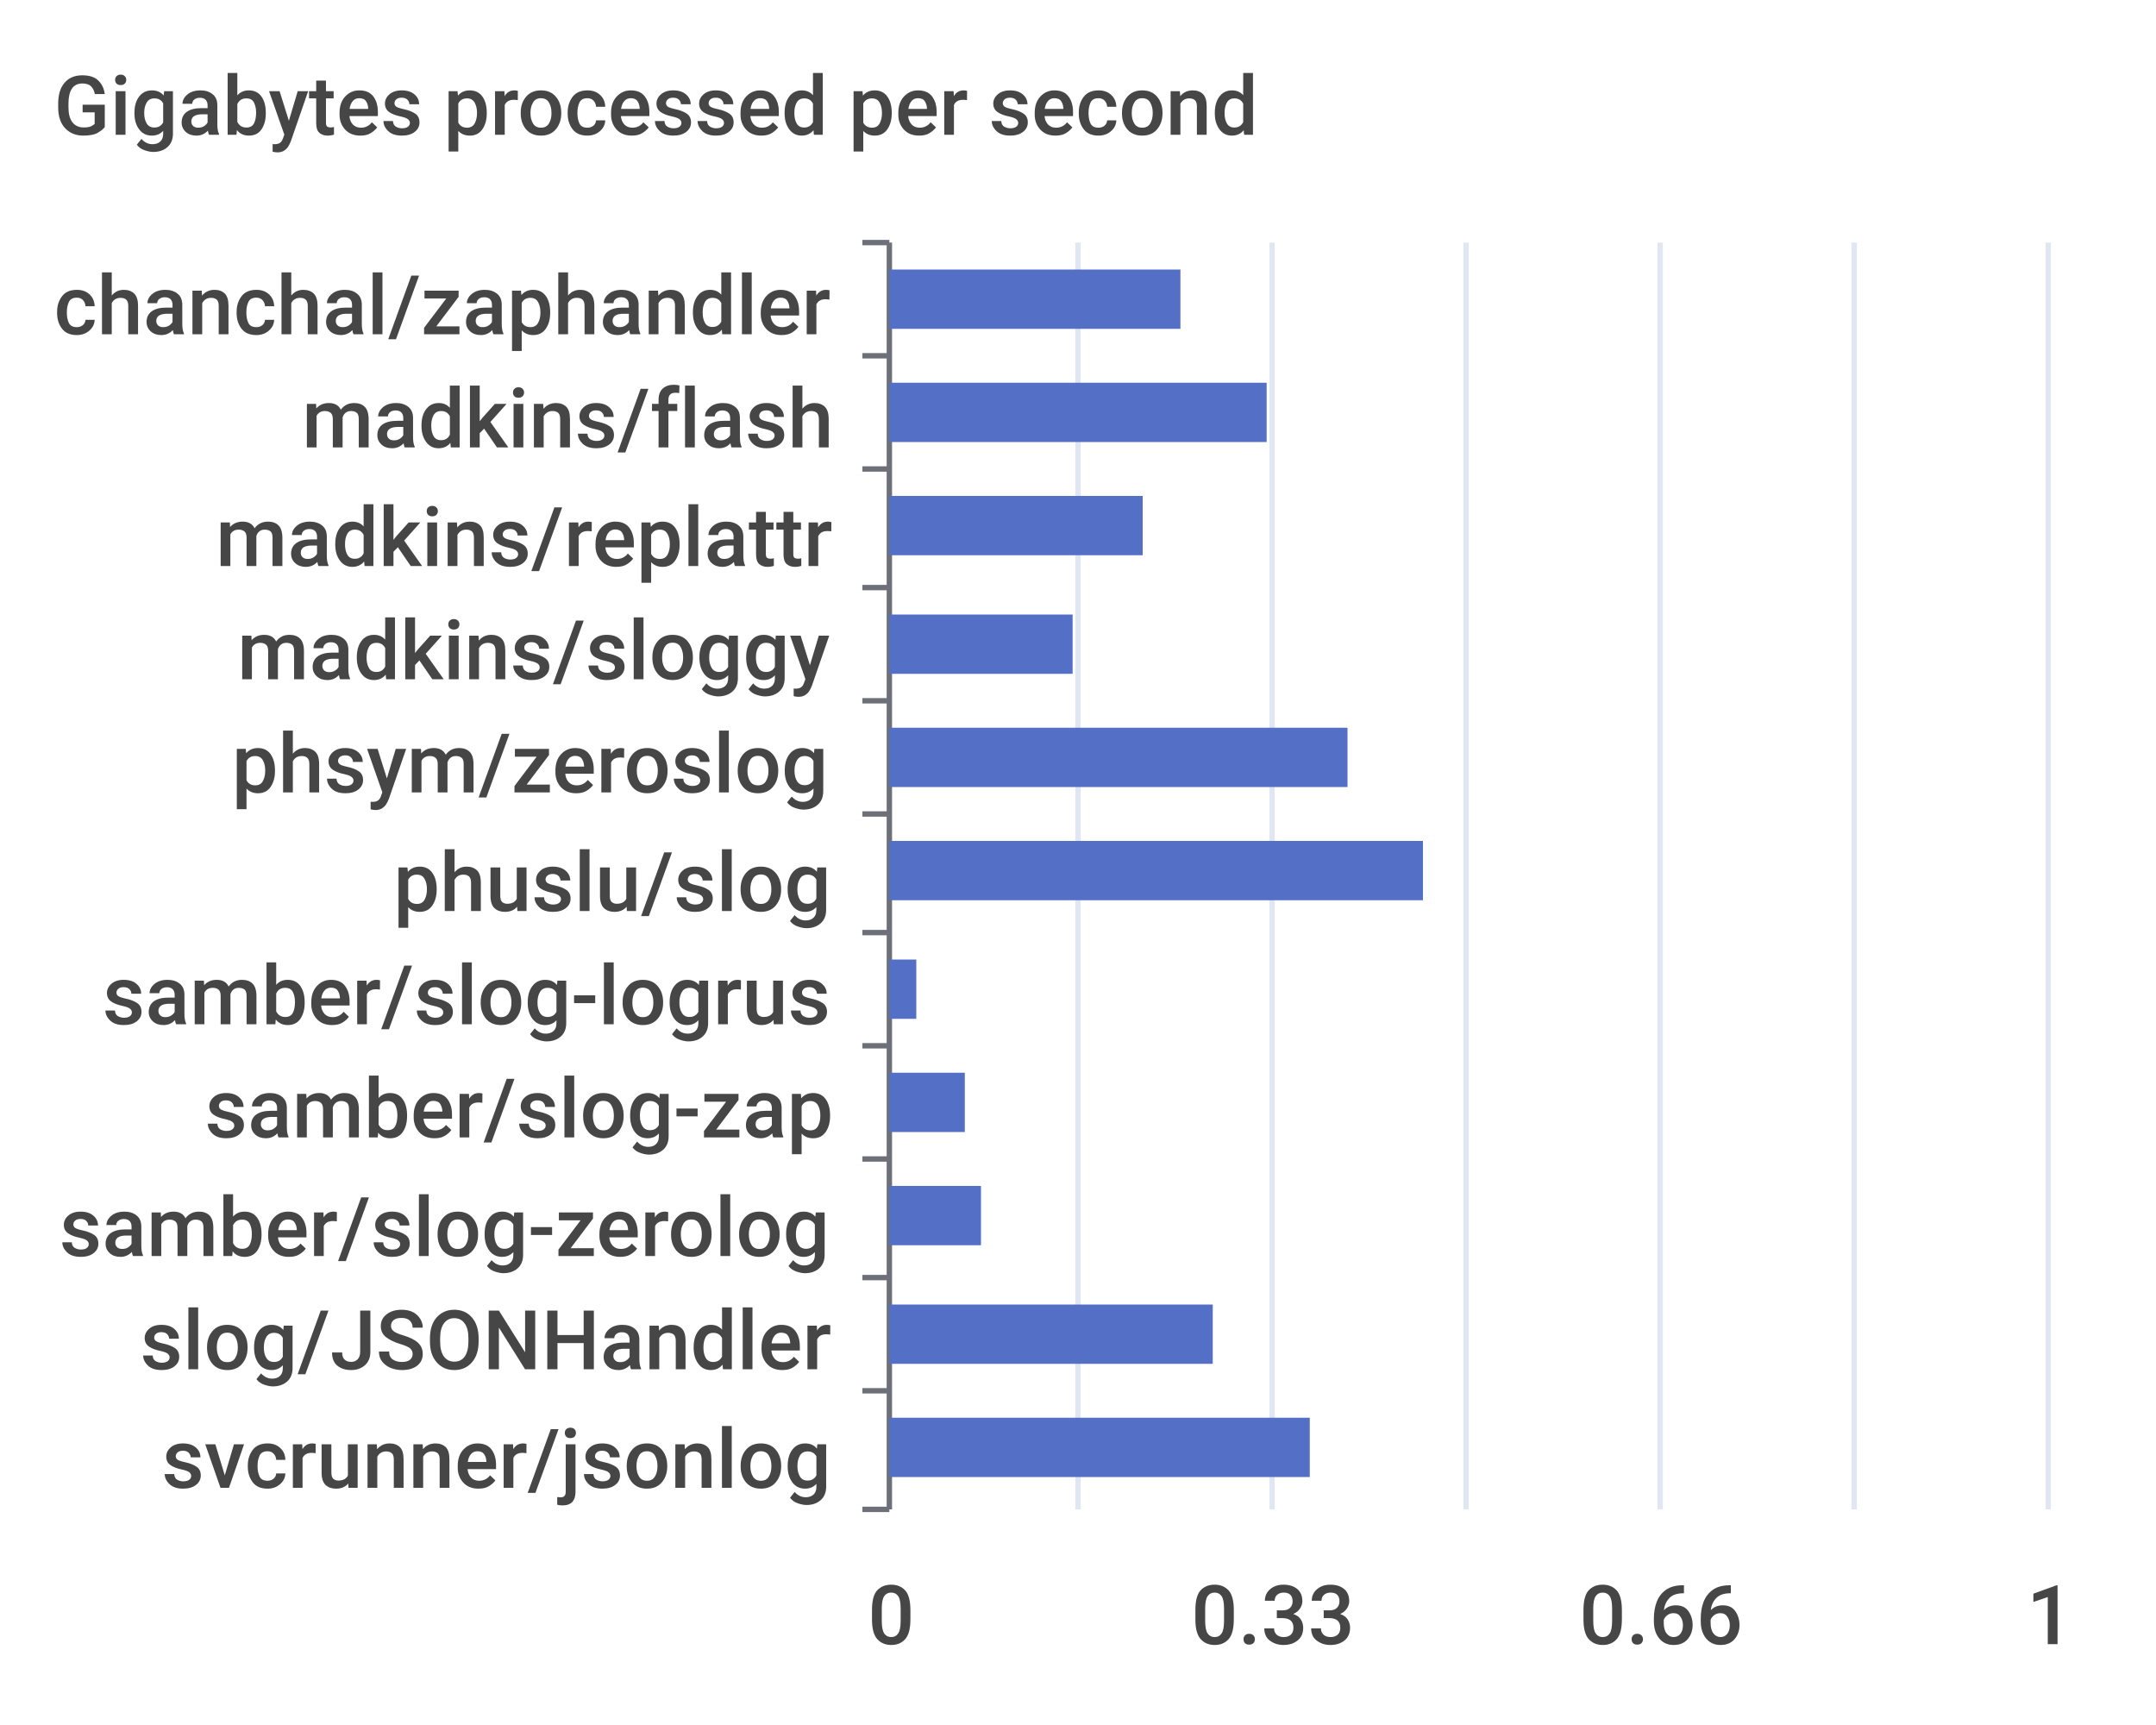
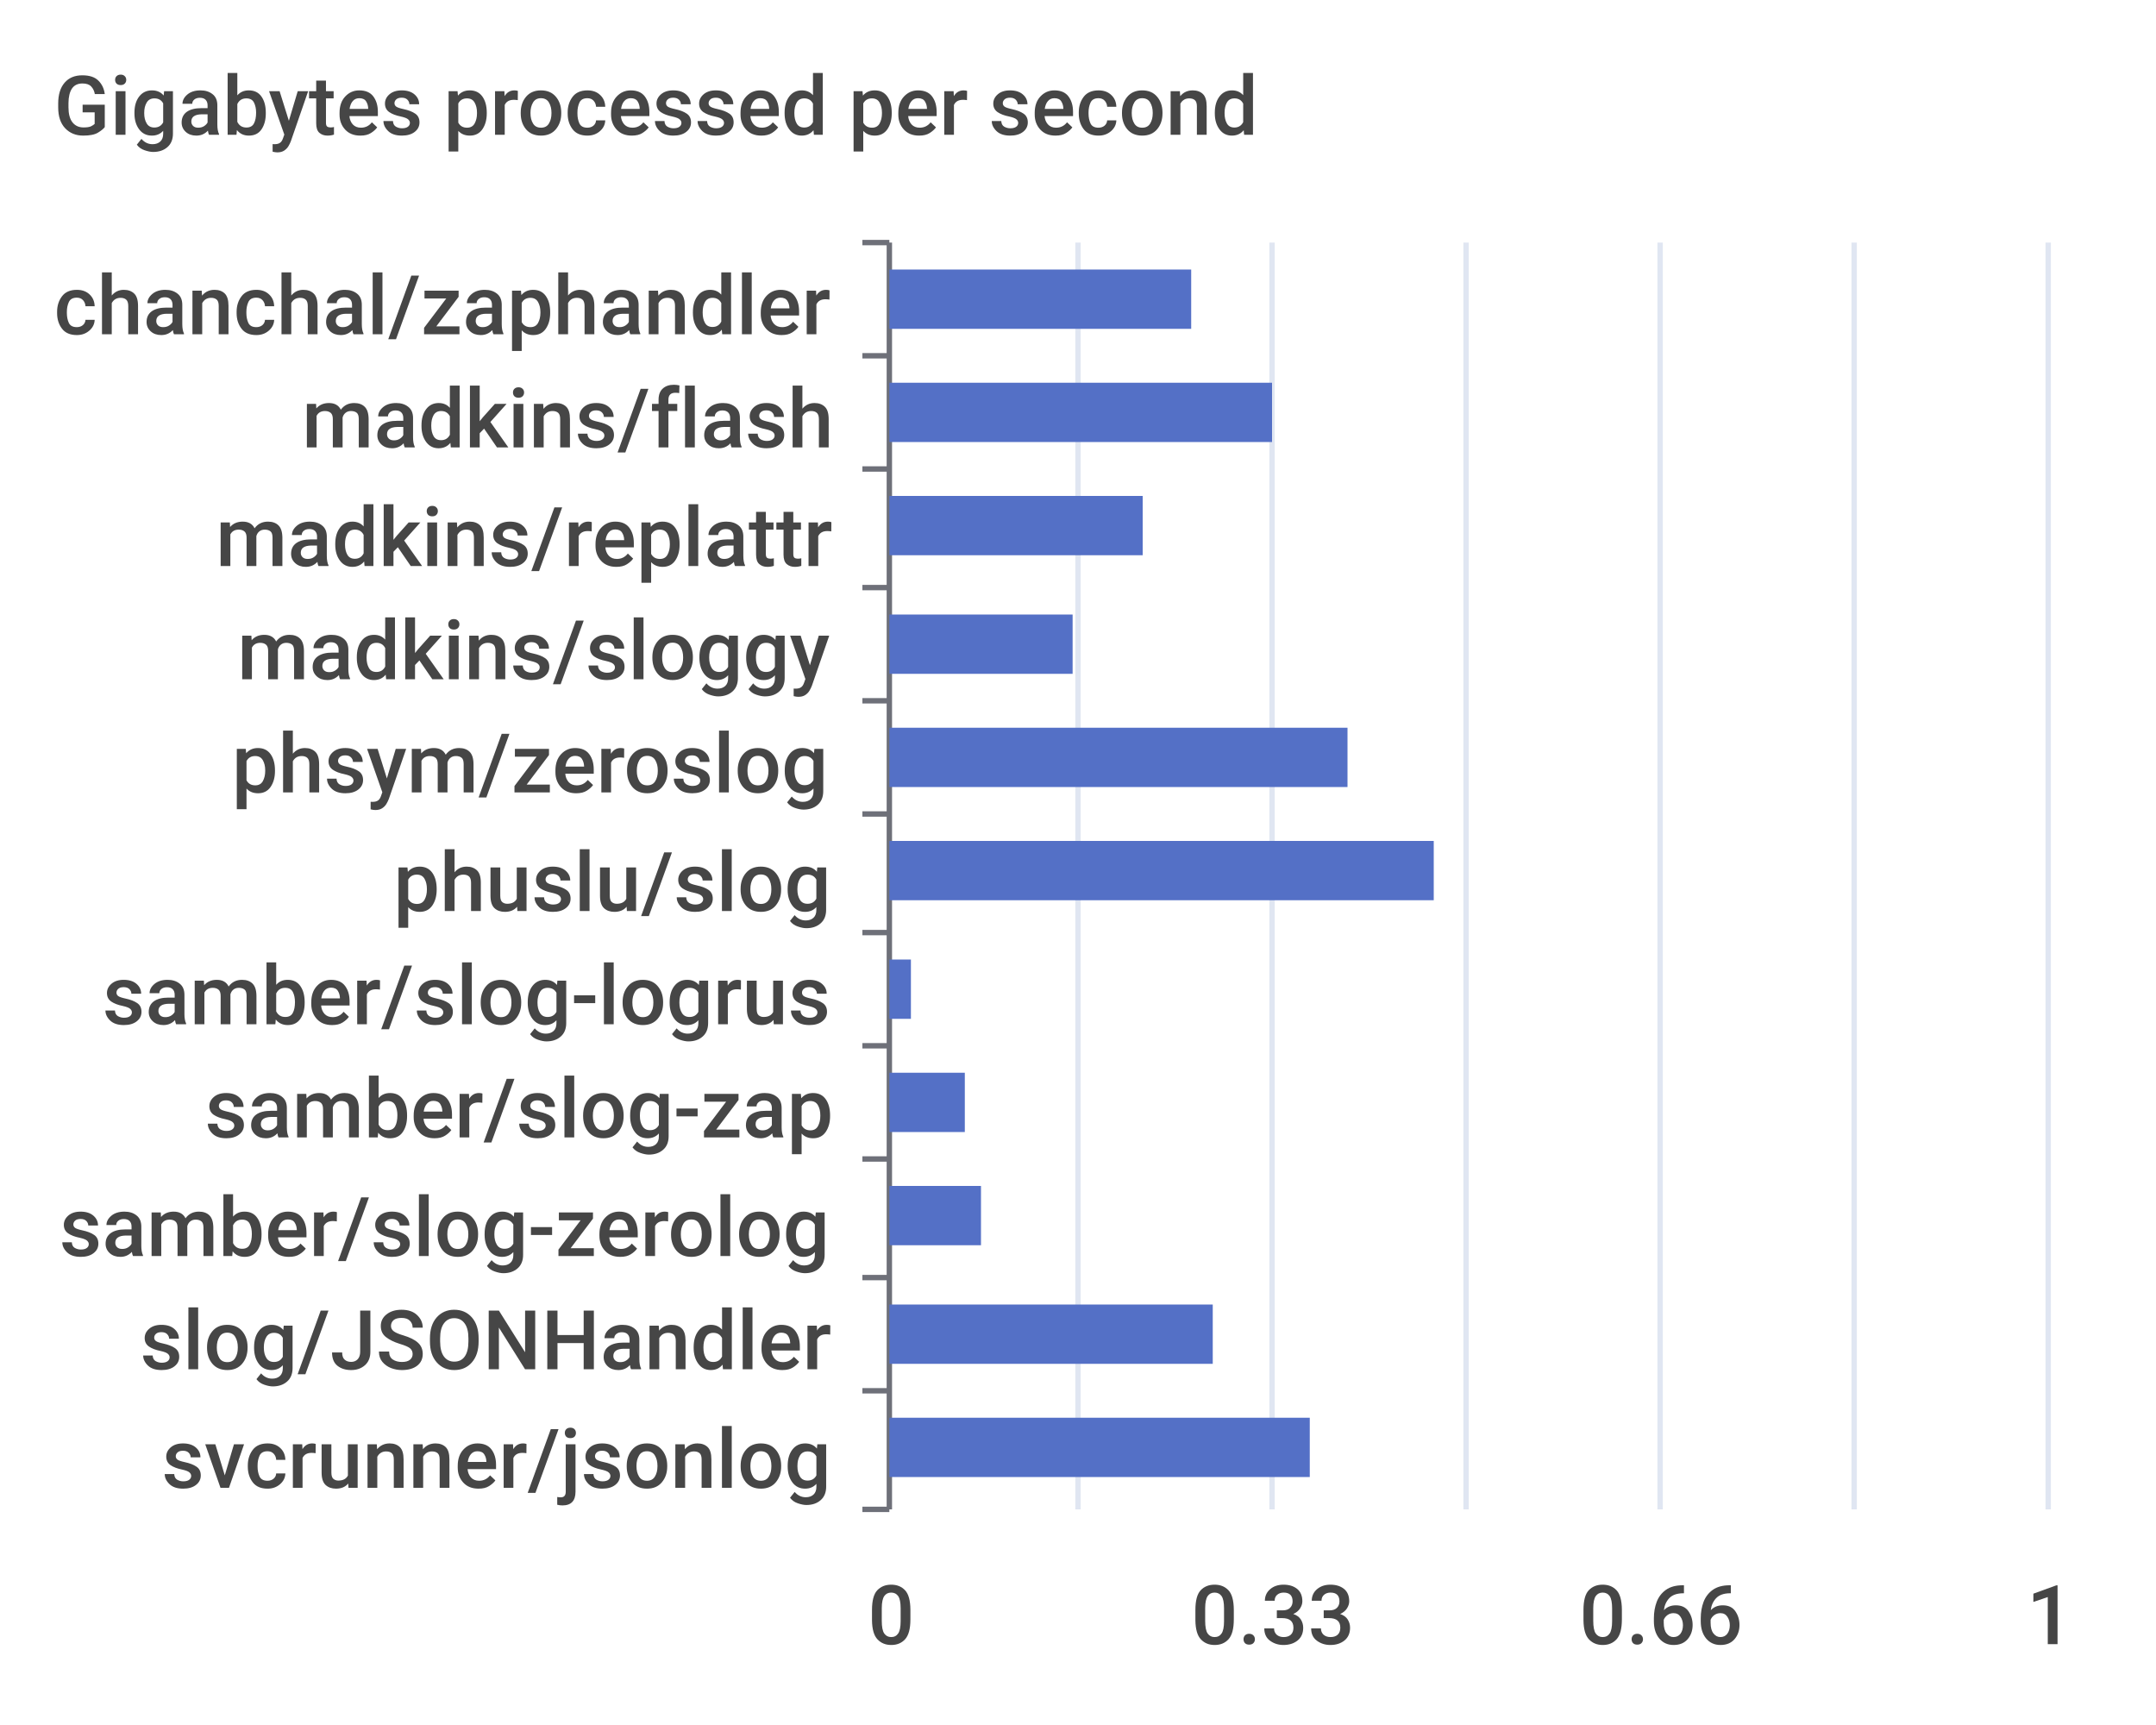
<svg xmlns="http://www.w3.org/2000/svg" width="400" height="320">\n<path d="M 0 0 L 400 0 L 400 320 L 0 320 L 0 0" style="stroke-width:0;stroke:none;fill:rgba(255,255,255,1.0)" />
  <text x="10" y="25" style="stroke-width:0;stroke:none;fill:rgba(70,70,70,1.0);font-size:15.3px;font-family:'Roboto Medium',sans-serif">Gigabytes processed per second</text>
  <path d="M 160 45 L 165 45" style="stroke-width:1;stroke:rgba(110,112,121,1.0);fill:none" />
  <path d="M 160 66 L 165 66" style="stroke-width:1;stroke:rgba(110,112,121,1.0);fill:none" />
  <path d="M 160 87 L 165 87" style="stroke-width:1;stroke:rgba(110,112,121,1.0);fill:none" />
  <path d="M 160 109 L 165 109" style="stroke-width:1;stroke:rgba(110,112,121,1.0);fill:none" />
  <path d="M 160 130 L 165 130" style="stroke-width:1;stroke:rgba(110,112,121,1.0);fill:none" />
  <path d="M 160 151 L 165 151" style="stroke-width:1;stroke:rgba(110,112,121,1.0);fill:none" />
  <path d="M 160 173 L 165 173" style="stroke-width:1;stroke:rgba(110,112,121,1.0);fill:none" />
  <path d="M 160 194 L 165 194" style="stroke-width:1;stroke:rgba(110,112,121,1.0);fill:none" />
  <path d="M 160 215 L 165 215" style="stroke-width:1;stroke:rgba(110,112,121,1.0);fill:none" />
  <path d="M 160 237 L 165 237" style="stroke-width:1;stroke:rgba(110,112,121,1.0);fill:none" />
  <path d="M 160 258 L 165 258" style="stroke-width:1;stroke:rgba(110,112,121,1.0);fill:none" />
  <path d="M 160 280 L 165 280" style="stroke-width:1;stroke:rgba(110,112,121,1.0);fill:none" />
  <path d="M 165 45 L 165 280" style="stroke-width:1;stroke:rgba(110,112,121,1.0);fill:none" />
  <text x="10" y="62" style="stroke-width:0;stroke:none;fill:rgba(70,70,70,1.0);font-size:15.3px;font-family:'Roboto Medium',sans-serif">chanchal/zaphandler</text>
  <text x="56" y="83" style="stroke-width:0;stroke:none;fill:rgba(70,70,70,1.0);font-size:15.3px;font-family:'Roboto Medium',sans-serif">madkins/flash</text>
  <text x="40" y="105" style="stroke-width:0;stroke:none;fill:rgba(70,70,70,1.0);font-size:15.3px;font-family:'Roboto Medium',sans-serif">madkins/replattr</text>
  <text x="44" y="126" style="stroke-width:0;stroke:none;fill:rgba(70,70,70,1.0);font-size:15.3px;font-family:'Roboto Medium',sans-serif">madkins/sloggy</text>
  <text x="43" y="147" style="stroke-width:0;stroke:none;fill:rgba(70,70,70,1.0);font-size:15.3px;font-family:'Roboto Medium',sans-serif">phsym/zeroslog</text>
  <text x="73" y="169" style="stroke-width:0;stroke:none;fill:rgba(70,70,70,1.0);font-size:15.3px;font-family:'Roboto Medium',sans-serif">phuslu/slog</text>
  <text x="19" y="190" style="stroke-width:0;stroke:none;fill:rgba(70,70,70,1.0);font-size:15.3px;font-family:'Roboto Medium',sans-serif">samber/slog-logrus</text>
  <text x="38" y="211" style="stroke-width:0;stroke:none;fill:rgba(70,70,70,1.0);font-size:15.3px;font-family:'Roboto Medium',sans-serif">samber/slog-zap</text>
  <text x="11" y="233" style="stroke-width:0;stroke:none;fill:rgba(70,70,70,1.0);font-size:15.3px;font-family:'Roboto Medium',sans-serif">samber/slog-zerolog</text>
  <text x="26" y="254" style="stroke-width:0;stroke:none;fill:rgba(70,70,70,1.0);font-size:15.3px;font-family:'Roboto Medium',sans-serif">slog/JSONHandler</text>
  <text x="30" y="276" style="stroke-width:0;stroke:none;fill:rgba(70,70,70,1.0);font-size:15.3px;font-family:'Roboto Medium',sans-serif">svcrunner/jsonlog</text>
  <text x="161" y="305" style="stroke-width:0;stroke:none;fill:rgba(70,70,70,1.0);font-size:15.3px;font-family:'Roboto Medium',sans-serif">0</text>
  <text x="221" y="305" style="stroke-width:0;stroke:none;fill:rgba(70,70,70,1.0);font-size:15.3px;font-family:'Roboto Medium',sans-serif">0.33</text>
  <text x="293" y="305" style="stroke-width:0;stroke:none;fill:rgba(70,70,70,1.0);font-size:15.3px;font-family:'Roboto Medium',sans-serif">0.66</text>
  <text x="376" y="305" style="stroke-width:0;stroke:none;fill:rgba(70,70,70,1.0);font-size:15.3px;font-family:'Roboto Medium',sans-serif">1</text>
  <path d="M 200 45 L 200 280" style="stroke-width:1;stroke:rgba(224,230,242,1.0);fill:none" />
  <path d="M 236 45 L 236 280" style="stroke-width:1;stroke:rgba(224,230,242,1.0);fill:none" />
  <path d="M 272 45 L 272 280" style="stroke-width:1;stroke:rgba(224,230,242,1.0);fill:none" />
  <path d="M 308 45 L 308 280" style="stroke-width:1;stroke:rgba(224,230,242,1.0);fill:none" />
  <path d="M 344 45 L 344 280" style="stroke-width:1;stroke:rgba(224,230,242,1.0);fill:none" />
  <path d="M 380 45 L 380 280" style="stroke-width:1;stroke:rgba(224,230,242,1.0);fill:none" />
  <path d="M 165 263 L 243 263 L 243 274 L 165 274 L 165 263" style="stroke-width:0;stroke:none;fill:rgba(84,112,198,1.0)" />
  <path d="M 165 242 L 225 242 L 225 253 L 165 253 L 165 242" style="stroke-width:0;stroke:none;fill:rgba(84,112,198,1.0)" />
  <path d="M 165 220 L 182 220 L 182 231 L 165 231 L 165 220" style="stroke-width:0;stroke:none;fill:rgba(84,112,198,1.0)" />
  <path d="M 165 199 L 179 199 L 179 210 L 165 210 L 165 199" style="stroke-width:0;stroke:none;fill:rgba(84,112,198,1.0)" />
-   <path d="M 165 178 L 170 178 L 170 189 L 165 189 L 165 178" style="stroke-width:0;stroke:none;fill:rgba(84,112,198,1.0)" />
-   <path d="M 165 156 L 264 156 L 264 167 L 165 167 L 165 156" style="stroke-width:0;stroke:none;fill:rgba(84,112,198,1.0)" />
+   <path d="M 165 178 L 169 178 L 169 189 L 165 189 L 165 178" style="stroke-width:0;stroke:none;fill:rgba(84,112,198,1.0)" />
+   <path d="M 165 156 L 266 156 L 266 167 L 165 167 L 165 156" style="stroke-width:0;stroke:none;fill:rgba(84,112,198,1.0)" />
  <path d="M 165 135 L 250 135 L 250 146 L 165 146 L 165 135" style="stroke-width:0;stroke:none;fill:rgba(84,112,198,1.0)" />
  <path d="M 165 114 L 199 114 L 199 125 L 165 125 L 165 114" style="stroke-width:0;stroke:none;fill:rgba(84,112,198,1.0)" />
  <path d="M 165 92 L 212 92 L 212 103 L 165 103 L 165 92" style="stroke-width:0;stroke:none;fill:rgba(84,112,198,1.0)" />
-   <path d="M 165 71 L 235 71 L 235 82 L 165 82 L 165 71" style="stroke-width:0;stroke:none;fill:rgba(84,112,198,1.0)" />
-   <path d="M 165 50 L 219 50 L 219 61 L 165 61 L 165 50" style="stroke-width:0;stroke:none;fill:rgba(84,112,198,1.0)" />
+   <path d="M 165 71 L 236 71 L 236 82 L 165 82 L 165 71" style="stroke-width:0;stroke:none;fill:rgba(84,112,198,1.0)" />
+   <path d="M 165 50 L 221 50 L 221 61 L 165 61 L 165 50" style="stroke-width:0;stroke:none;fill:rgba(84,112,198,1.0)" />
</svg>
